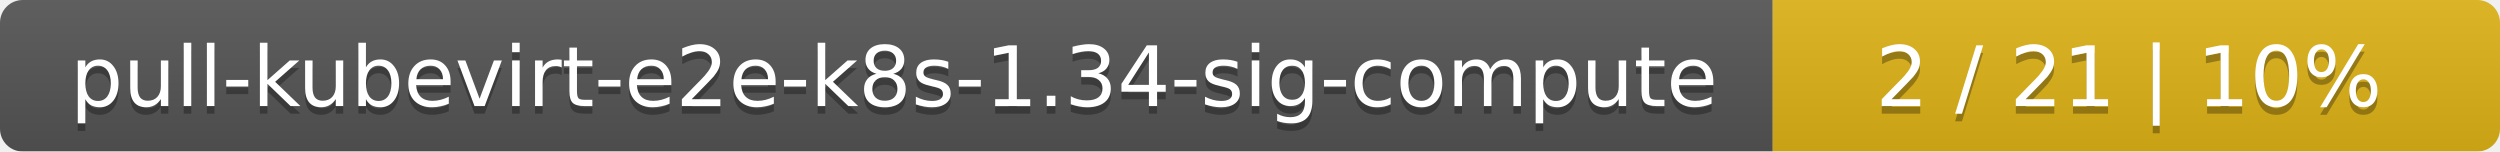
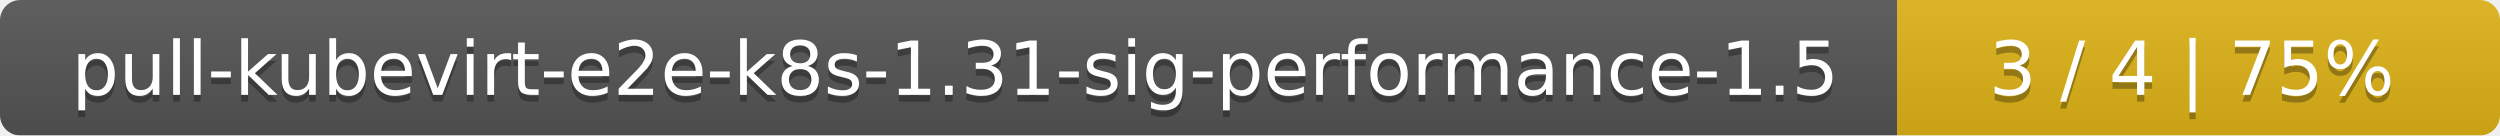
- <svg xmlns="http://www.w3.org/2000/svg" width="330" height="20">
+ <svg xmlns="http://www.w3.org/2000/svg" width="369" height="20">
  <linearGradient id="smooth" x2="0" y2="100%">
    <stop offset="0" stop-color="#bbb" stop-opacity=".1" />
    <stop offset="1" stop-opacity=".1" />
  </linearGradient>
  <mask id="round">
-     <rect width="330" height="20" rx="3" fill="#fff" />
+     <rect width="369" height="20" rx="3" fill="#fff" />
  </mask>
  <g mask="url(#round)">
-     <rect width="234" height="20" fill="#555" />
-     <rect x="234" width="96" height="20" fill="#dfb317" />
-     <rect width="330" height="20" fill="url(#smooth)" />
+     <rect width="280" height="20" fill="#555" />
+     <rect x="280" width="89" height="20" fill="#dfb317" />
+     <rect width="369" height="20" fill="url(#smooth)" />
  </g>
  <g fill="#fff" text-anchor="middle" font-family="DejaVu Sans,Verdana,Geneva,sans-serif" font-size="11">
-     <text x="118" y="15" fill="#010101" fill-opacity=".3">pull-kubevirt-e2e-k8s-1.34-sig-compute</text>
-     <text x="118" y="14">pull-kubevirt-e2e-k8s-1.34-sig-compute</text>
-     <text x="281" y="15" fill="#010101" fill-opacity=".3">2 / 21    |    10%</text>
-     <text x="281" y="14">2 / 21    |    10%</text>
+     <text x="141" y="15" fill="#010101" fill-opacity=".3">pull-kubevirt-e2e-k8s-1.31-sig-performance-1.5</text>
+     <text x="141" y="14">pull-kubevirt-e2e-k8s-1.31-sig-performance-1.5</text>
+     <text x="323.5" y="15" fill="#010101" fill-opacity=".3">3 / 4    |    75%</text>
+     <text x="323.5" y="14">3 / 4    |    75%</text>
  </g>
</svg>
